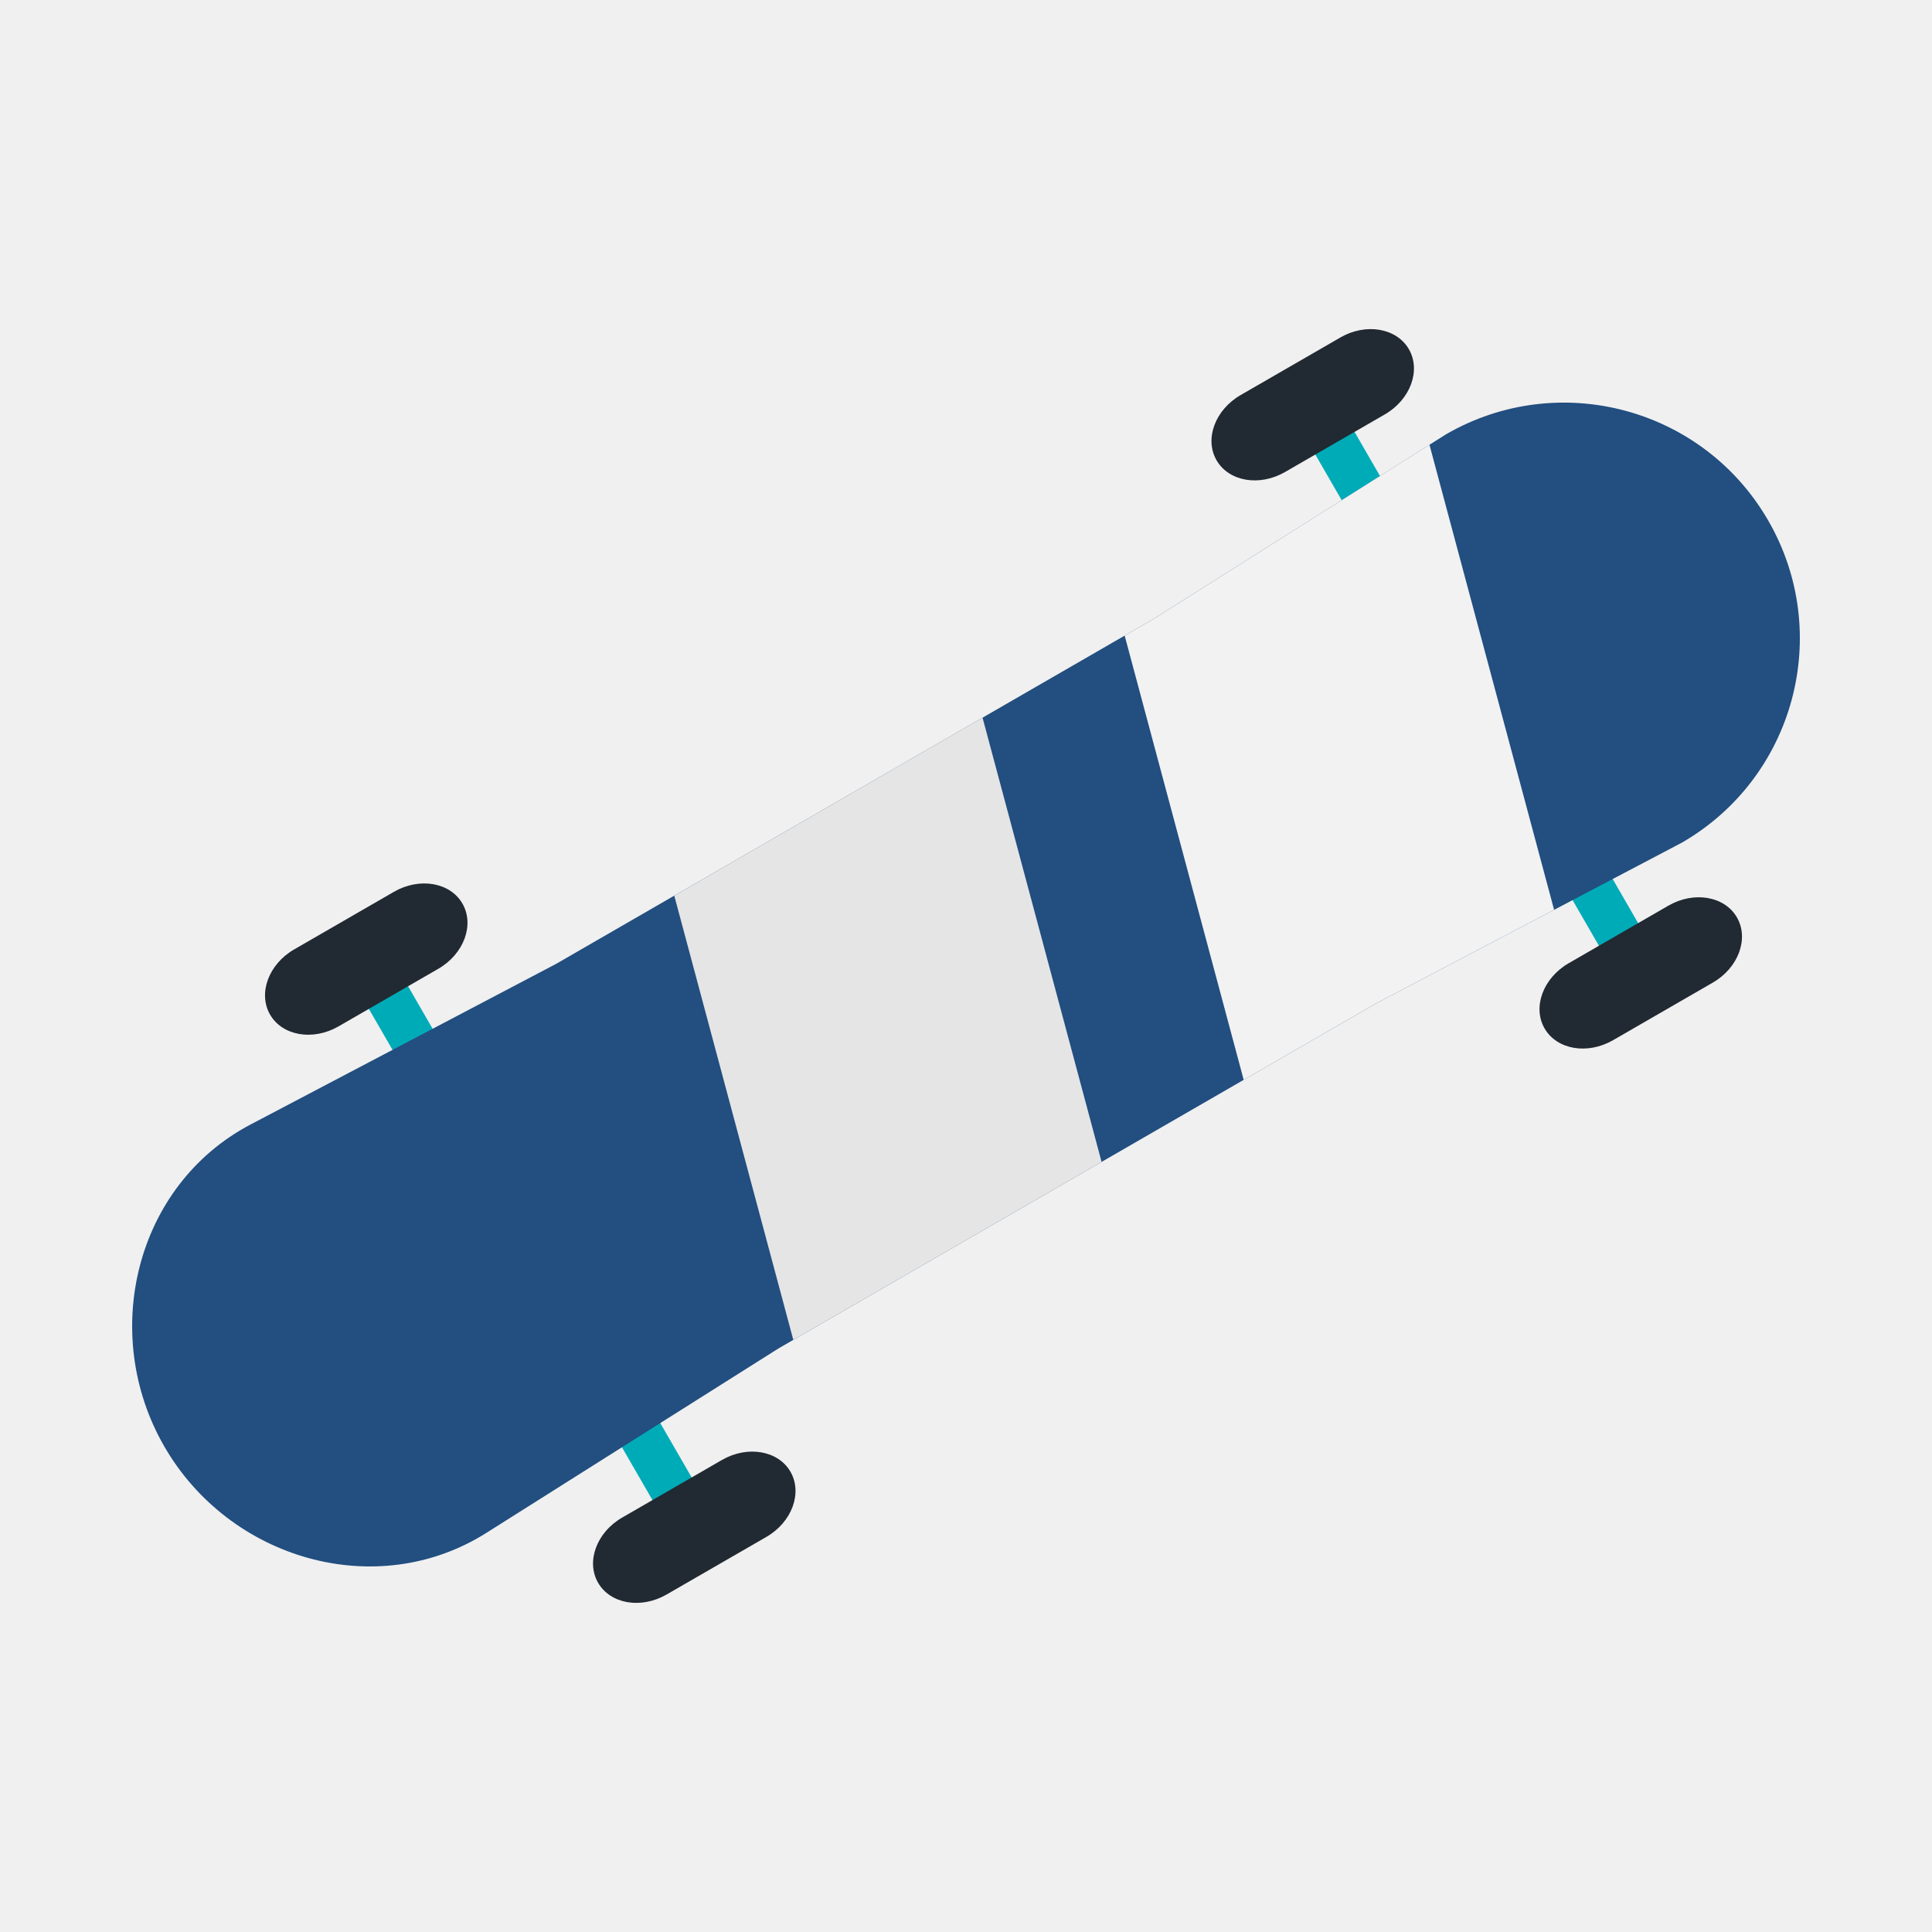
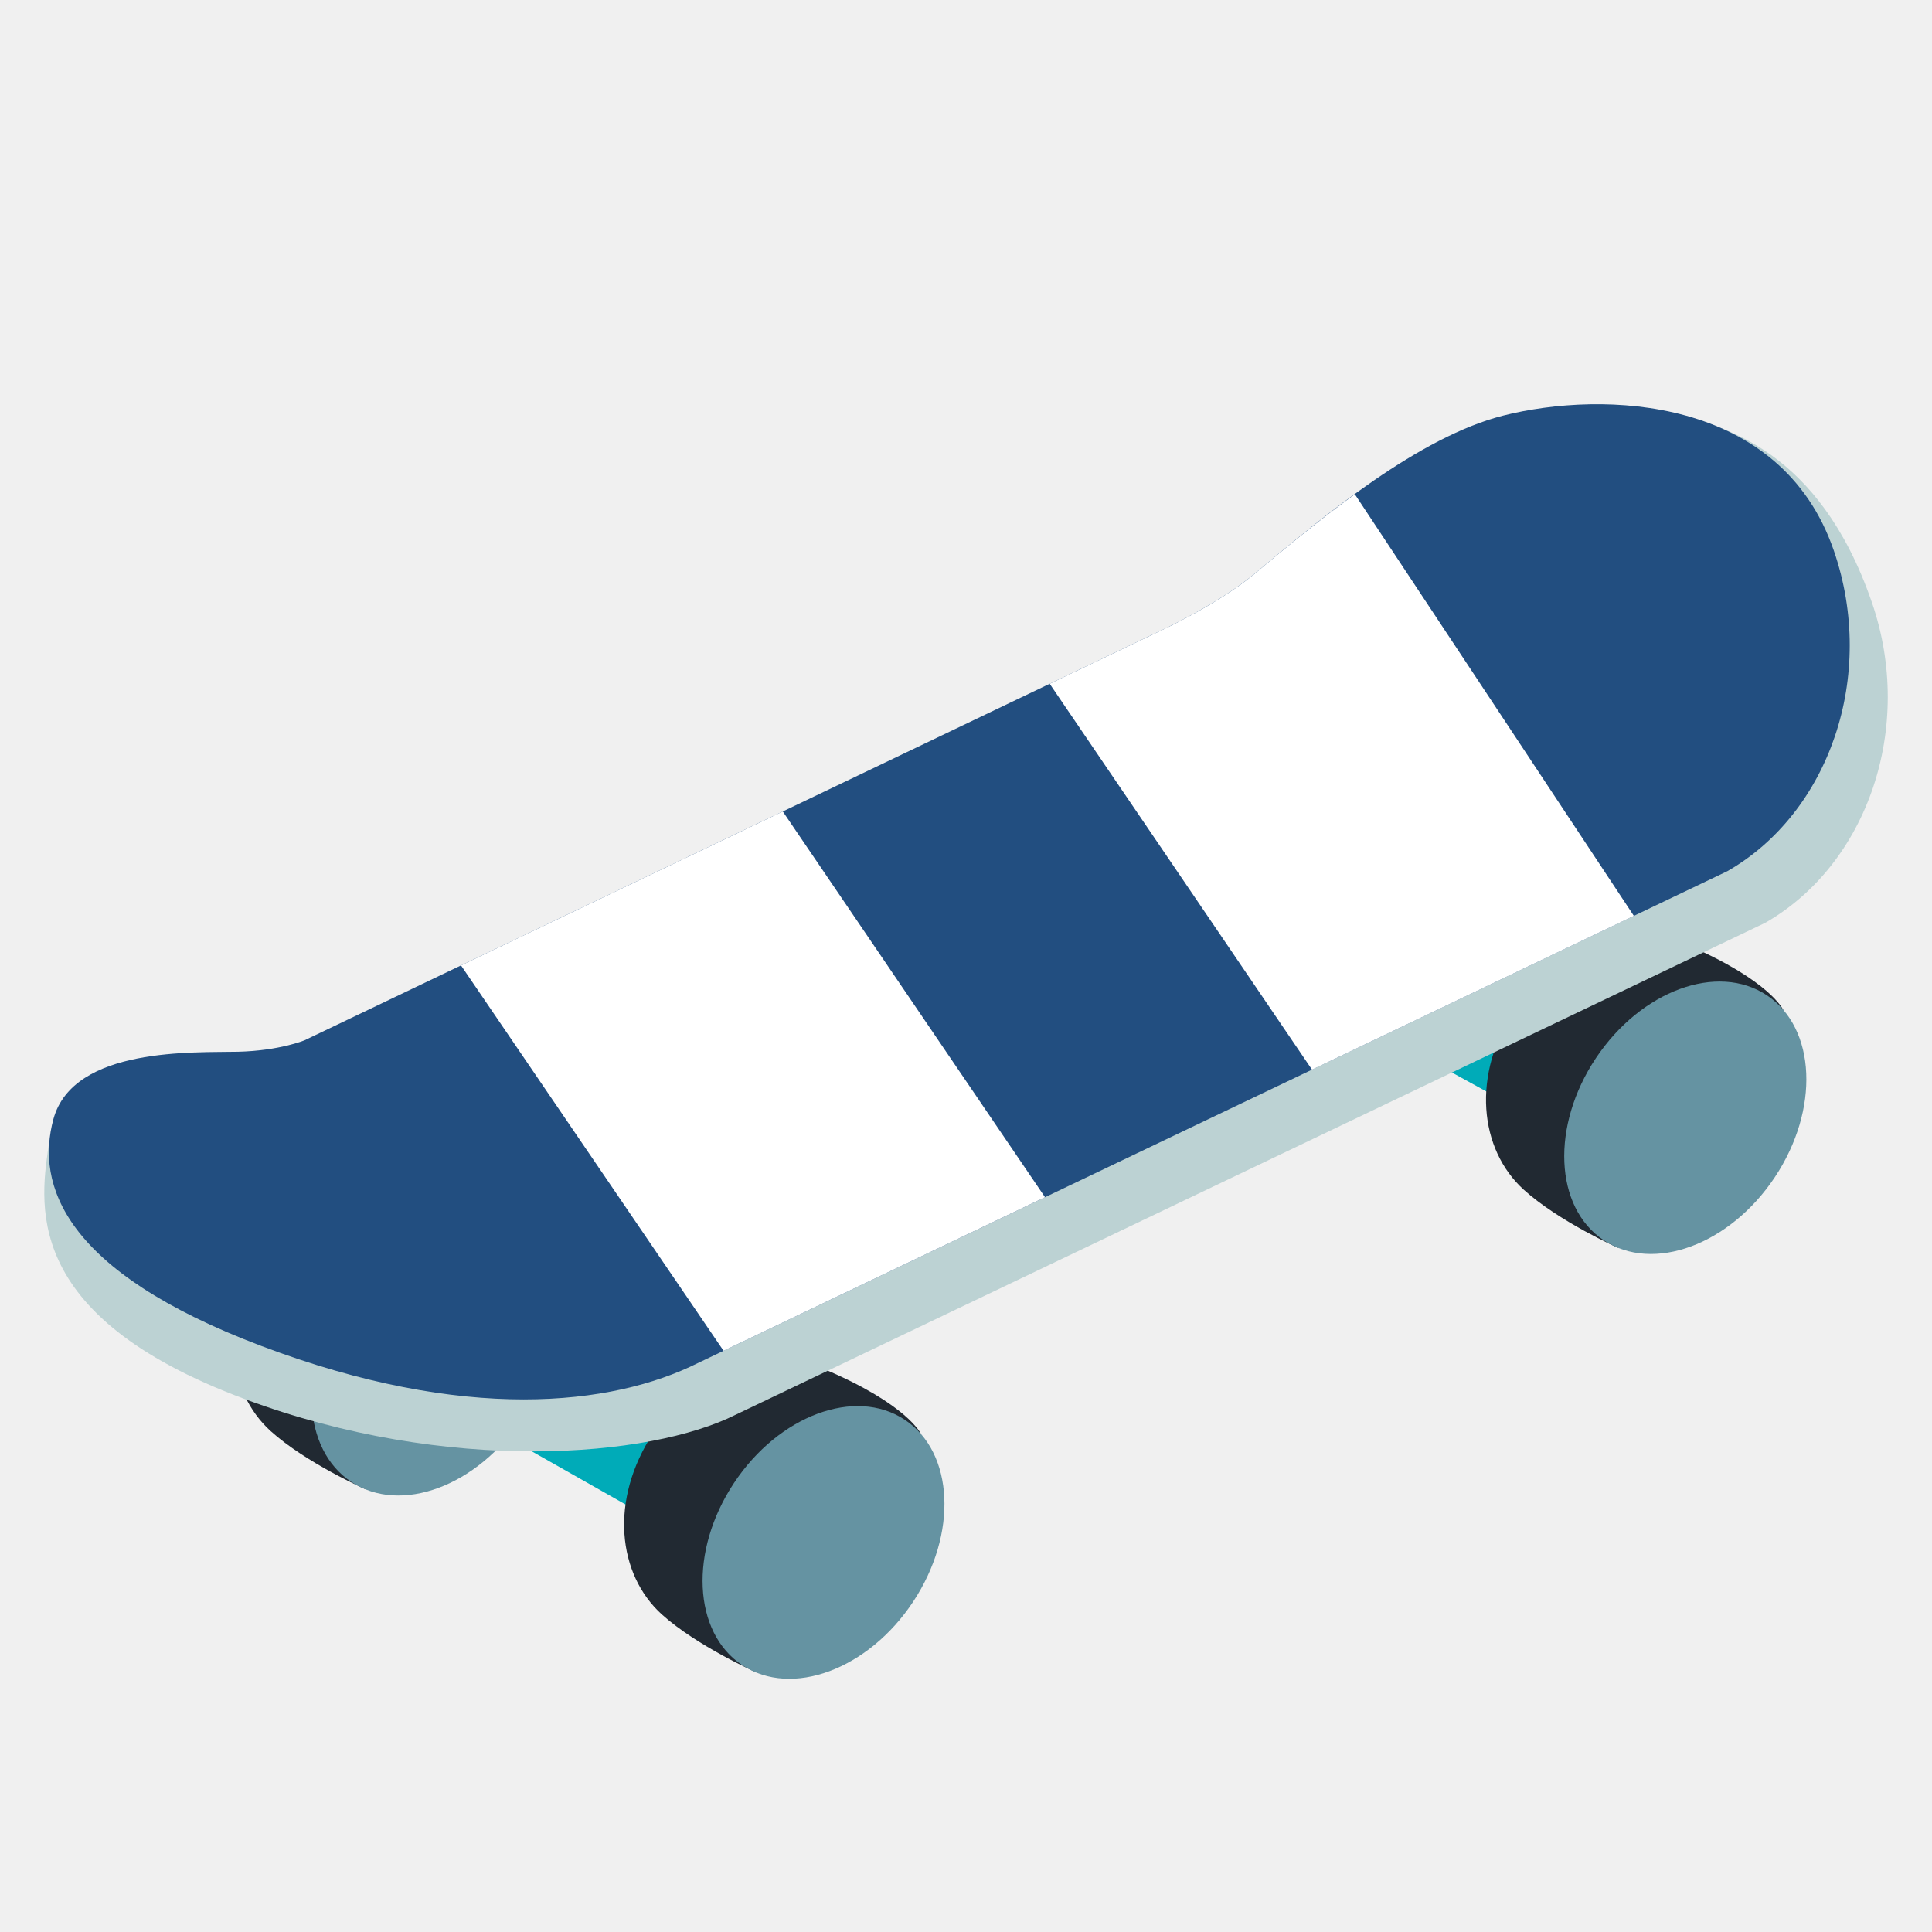
- <svg xmlns="http://www.w3.org/2000/svg" width="128" height="128">
-   <g transform="scale(1.18056) rotate(-30 42.685 77.834)" stroke-width=".847" stroke-linecap="round" stroke-linejoin="round">
-     <path d="M35.524 45.975v36.817M97.078 45.591V82.41" fill="none" stroke="#00abb8" stroke-width="2.541" />
-     <path d="M25.264 50.768c-7.302-.29-13.231 5.924-13.23 13.232-.001 7.308 5.928 13.522 13.23 13.232l19.367-.767h38.736l19.367.767c7.309 0 13.233-5.924 13.233-13.232 0-7.308-5.924-13.232-13.233-13.232l-19.367.767H44.631z" fill="#224e80" stroke-width="8.471" paint-order="stroke fill markers" />
-     <rect rx="3" y="43.482" x="29.292" height="4.986" width="12.464" fill="#212932" stroke-width="2.541" paint-order="stroke fill markers" />
-     <rect width="12.464" height="4.986" x="29.292" y="80.299" rx="3" fill="#212932" stroke-width="2.541" paint-order="stroke fill markers" />
-     <rect width="12.464" height="4.986" x="90.846" y="43.098" rx="3" fill="#212932" stroke-width="2.541" paint-order="stroke fill markers" />
-     <rect rx="3" y="79.916" x="90.846" height="4.986" width="12.464" fill="#212932" stroke-width="2.541" paint-order="stroke fill markers" />
-     <path d="M72.251 51.534l-19.977.001-6.68 24.93h19.977l6.68-24.93z" fill="#e5e5e5" stroke-width="3" paint-order="stroke fill markers" />
-     <path d="M101.63 50.81l-18.263.725H81.46l-6.68 24.93h8.588l11.269.447 6.993-26.102z" fill="#f2f2f2" stroke-width="3" paint-order="stroke fill markers" />
+ <svg xmlns="http://www.w3.org/2000/svg" version="1.1" id="Layer_4" x="0px" y="0px" viewBox="0 0 128 128" style="enable-background:new 0 0 128 128;" xml:space="preserve">
+   <defs id="defs31045">
+ 	
+ 	
+ 	
+ 	
+ 	
+ 		
+ 	
+ 	
+ 	
+ 		
+ 	
+ 	
+ 	
+ 		
+ 	
+ 	
+ 	
+ 	
+ 		
+ 	
+ 		
+ 	
+ 		
+ 	
+ 		
+ 	
+ 		
+ 	
+ 		
+ 	
+ 		
+ 	
+ 		
+ </defs>
+   <g id="g43132">
+     <g id="g35095">
+       <line style="fill:none;stroke:#00abb8;stroke-width:8;stroke-miterlimit:10;stroke-opacity:1" x1="111.66" y1="75" x2="83.92" y2="59.74" id="line30996" />
+       <line style="fill:none;stroke:#00abb8;stroke-width:8;stroke-miterlimit:10;stroke-opacity:1" x1="56.07" y1="103.37" x2="29.56" y2="88.34" id="line30998" />
+       <path style="fill:#212932;fill-opacity:1" d="m 43.3,94.91 c 2.97,-4.49 7.69,-5.74 11.31,-4.2 5.54,2.35 6.41,4.3 6.41,4.3 -1.48,2.24 -10.91,15.79 -10.91,15.79 0,0 -3.93,-1.74 -6.26,-3.84 -2.91,-2.63 -3.52,-7.56 -0.55,-12.05 z" id="path31000" />
+       <ellipse transform="rotate(-56.51493)" style="fill:#6593a2;fill-opacity:1;stroke-width:1" cx="-55.129" cy="101.885" rx="9.75" ry="7.12" id="ellipse31004" />
+       <path style="fill:#212932;fill-opacity:1" d="m 17.39,82.77 c 2.97,-4.49 7.69,-5.74 11.31,-4.2 5.54,2.35 6.41,4.3 6.41,4.3 -1.48,2.24 -10.91,15.79 -10.91,15.79 0,0 -3.93,-1.74 -6.26,-3.84 -2.91,-2.63 -3.52,-7.56 -0.55,-12.05 z" id="path31008" />
+       <ellipse transform="rotate(-56.51493)" style="fill:#6593a2;fill-opacity:1;stroke-width:1" cx="-59.293" cy="73.581" rx="9.75" ry="7.12" id="ellipse31010" />
+       <path style="fill:#212932;fill-opacity:1" d="m 100.42,66.75 c 2.98,-4.48 7.71,-5.71 11.33,-4.16 5.53,2.37 6.4,4.33 6.4,4.33 -1.49,2.24 -10.96,15.75 -10.96,15.75 0,0 -3.93,-1.75 -6.25,-3.86 -2.91,-2.65 -3.5,-7.58 -0.52,-12.06 z" id="path31012" />
+       <ellipse transform="rotate(-56.32423)" style="fill:#6593a2;fill-opacity:1;stroke-width:1" cx="0.285" cy="133.981" rx="9.75" ry="7.12" id="ellipse31016" />
+       <path style="fill:#bcd2d3;fill-opacity:1" d="m 124.01,39.89 c -3.52,-10.2 -9.89,-11.48 -12.39,-12.37 0,0 4.48,3.82 6.53,8.46 2.64,6 2.49,13.52 -3.24,17.58 L 39.47,88.86 C 21.89,93.17 3.28,75.53 3.28,75.53 2.67,79.58 1.22,87.11 16.21,92.69 c 13.47,5.01 26.84,3.89 32.53,1.04 l 68.21,-32.59 c 6.74,-3.85 9.94,-12.92 7.06,-21.25 z" id="path31020" />
+       <path style="fill:#224e80;fill-opacity:1" d="m 121.49,36.46 c -3.52,-10.2 -15.25,-10.61 -21.92,-8.92 -5.54,1.41 -11.8,6.57 -16.41,10.44 -2.48,2.08 -6.4,3.87 -6.4,3.87 L 20.18,68.92 c 0,0 -1.64,0.69 -4.4,0.76 -2.82,0.07 -10.92,-0.36 -12.24,4.46 -1.18,4.33 0.65,10.08 13.79,15.04 13.45,5.08 23.2,3.97 28.9,1.13 l 68.21,-32.59 c 6.73,-3.85 9.93,-12.92 7.05,-21.26 z" id="path31022" />
+     </g>
+     <path id="rect42328" style="fill:#ffffff;fill-opacity:1;stroke:none;stroke-width:4.007;stroke-linecap:round;stroke-opacity:1" d="m 67.394,67.575 c -2.882,0.561 -5.726,1.298 -8.199,1.963 -3.128,0.839 -7.437,0.805 -7.437,0.805 l -7.998,0.083 4.893,30.514 23.632,-0.233 z M 24.158,70.63 0.526,70.876 5.447,101.366 29.049,101.132 Z" transform="matrix(0.9065206,-0.4221615,0.424208,0.9055648,0,0)" />
  </g>
</svg>
